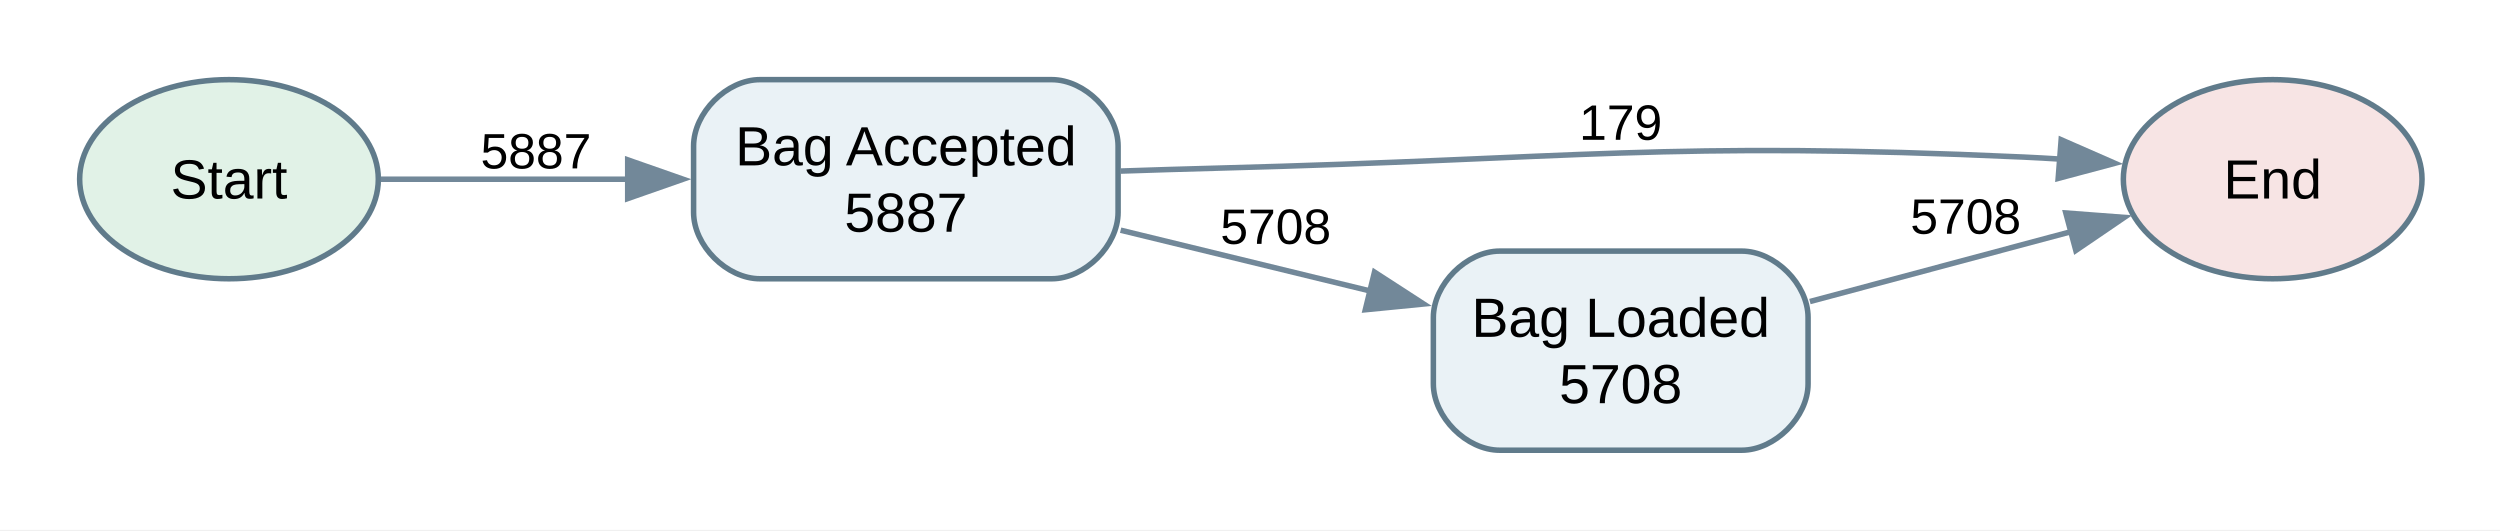
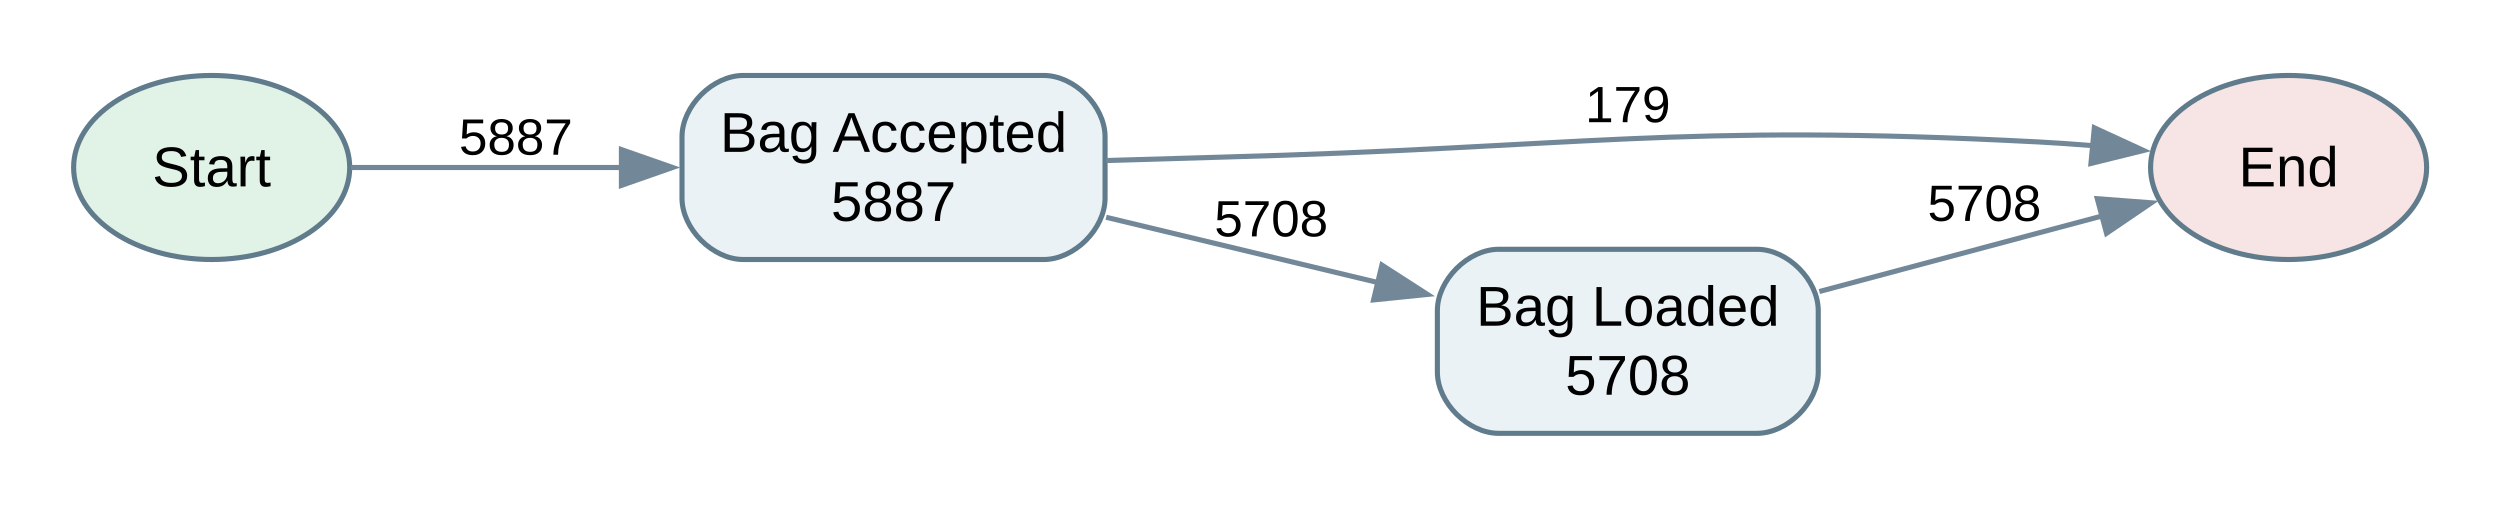
- <svg xmlns="http://www.w3.org/2000/svg" width="452pt" height="96pt" viewBox="0.00 0.00 452.00 96.00">
-   <g id="graph0" class="graph" transform="scale(1 1) rotate(0) translate(14.4 81.4)">
-     <polygon fill="white" stroke="none" points="-14.4,14.4 -14.4,-81.4 437.9,-81.4 437.9,14.4 -14.4,14.4" />
+ <svg xmlns="http://www.w3.org/2000/svg" width="489pt" height="99pt" viewBox="0.00 0.00 489.00 99.00">
+   <g id="graph0" class="graph" transform="scale(1 1) rotate(0) translate(14.4 84.76)">
+     <polygon fill="white" stroke="none" points="-14.4,14.4 -14.4,-84.76 474.65,-84.76 474.65,14.4 -14.4,14.4" />
    <g id="node1" class="node">
-       <ellipse fill="#e1f2e7" stroke="#607b8b" cx="27" cy="-49" rx="27" ry="18" />
-       <text xml:space="preserve" text-anchor="middle" x="27" y="-45.5" font-family="Arial" font-size="10.00">Start</text>
+       <ellipse fill="#e1f2e7" stroke="#607b8b" cx="27" cy="-52" rx="27" ry="18" />
+       <text xml:space="preserve" text-anchor="middle" x="27" y="-48.3" font-family="Arial" font-size="11.00">Start</text>
    </g>
    <g id="node3" class="node">
-       <path fill="#eaf2f6" stroke="#607b8b" d="M175.75,-67C175.75,-67 123,-67 123,-67 117,-67 111,-61 111,-55 111,-55 111,-43 111,-43 111,-37 117,-31 123,-31 123,-31 175.75,-31 175.75,-31 181.75,-31 187.75,-37 187.75,-43 187.75,-43 187.75,-55 187.75,-55 187.75,-61 181.75,-67 175.75,-67" />
-       <text xml:space="preserve" text-anchor="middle" x="149.38" y="-51.5" font-family="Arial" font-size="10.00">Bag Accepted</text>
-       <text xml:space="preserve" text-anchor="middle" x="149.38" y="-39.5" font-family="Arial" font-size="10.00">5887</text>
+       <path fill="#eaf2f6" stroke="#607b8b" d="M189.75,-70C189.75,-70 131,-70 131,-70 125,-70 119,-64 119,-58 119,-58 119,-46 119,-46 119,-40 125,-34 131,-34 131,-34 189.75,-34 189.75,-34 195.75,-34 201.75,-40 201.75,-46 201.75,-46 201.75,-58 201.75,-58 201.75,-64 195.75,-70 189.75,-70" />
+       <text xml:space="preserve" text-anchor="middle" x="160.38" y="-55.05" font-family="Arial" font-size="11.00">Bag Accepted</text>
+       <text xml:space="preserve" text-anchor="middle" x="160.38" y="-41.55" font-family="Arial" font-size="11.00">5887</text>
    </g>
    <g id="edge4" class="edge">
-       <path fill="none" stroke="#728899" d="M54.42,-49C67.54,-49 83.84,-49 99.15,-49" />
-       <polygon fill="#728899" stroke="#728899" points="99.09,-52.5 109.09,-49 99.09,-45.5 99.09,-52.5" />
-       <text xml:space="preserve" text-anchor="middle" x="82.5" y="-50.95" font-family="Arial" font-size="9.00">5887</text>
+       <path fill="none" stroke="#728899" d="M54.27,-52C69.45,-52 89.09,-52 107.28,-52" />
+       <polygon fill="#728899" stroke="#728899" points="107.15,-55.5 117.15,-52 107.15,-48.5 107.15,-55.5" />
+       <text xml:space="preserve" text-anchor="middle" x="86.5" y="-54.5" font-family="Arial" font-size="10.00">5887</text>
    </g>
    <g id="node2" class="node">
-       <ellipse fill="#f7e4e4" stroke="#607b8b" cx="396.5" cy="-49" rx="27" ry="18" />
-       <text xml:space="preserve" text-anchor="middle" x="396.5" y="-45.5" font-family="Arial" font-size="10.00">End</text>
+       <ellipse fill="#f7e4e4" stroke="#607b8b" cx="433.25" cy="-52" rx="27" ry="18" />
+       <text xml:space="preserve" text-anchor="middle" x="433.25" y="-48.3" font-family="Arial" font-size="11.00">End</text>
    </g>
    <g id="edge2" class="edge">
-       <path fill="none" stroke="#728899" d="M188.2,-50.47C194.08,-50.67 200.08,-50.85 205.75,-51 270.51,-52.69 286.78,-55.94 351.5,-53 353.68,-52.9 355.93,-52.77 358.19,-52.63" />
-       <polygon fill="#728899" stroke="#728899" points="358.26,-56.13 367.96,-51.88 357.72,-49.15 358.26,-56.13" />
-       <text xml:space="preserve" text-anchor="middle" x="278.62" y="-56.13" font-family="Arial" font-size="9.00">179</text>
+       <path fill="none" stroke="#728899" d="M201.97,-53.36C209.22,-53.59 216.71,-53.81 223.75,-54 295.07,-55.91 313,-60.7 384.25,-57 387.74,-56.82 391.36,-56.56 394.98,-56.27" />
+       <polygon fill="#728899" stroke="#728899" points="395.25,-59.76 404.87,-55.33 394.59,-52.79 395.25,-59.76" />
+       <text xml:space="preserve" text-anchor="middle" x="304" y="-60.86" font-family="Arial" font-size="10.00">179</text>
    </g>
    <g id="node4" class="node">
-       <path fill="#eaf2f6" stroke="#607b8b" d="M300.5,-36C300.5,-36 256.75,-36 256.75,-36 250.75,-36 244.75,-30 244.75,-24 244.75,-24 244.75,-12 244.75,-12 244.75,-6 250.75,0 256.75,0 256.75,0 300.5,0 300.5,0 306.5,0 312.5,-6 312.5,-12 312.5,-12 312.5,-24 312.5,-24 312.5,-30 306.5,-36 300.5,-36" />
-       <text xml:space="preserve" text-anchor="middle" x="278.62" y="-20.5" font-family="Arial" font-size="10.00">Bag Loaded</text>
-       <text xml:space="preserve" text-anchor="middle" x="278.62" y="-8.5" font-family="Arial" font-size="10.00">5708</text>
+       <path fill="#eaf2f6" stroke="#607b8b" d="M329.25,-36C329.25,-36 278.75,-36 278.75,-36 272.75,-36 266.75,-30 266.75,-24 266.75,-24 266.75,-12 266.75,-12 266.75,-6 272.75,0 278.75,0 278.75,0 329.25,0 329.25,0 335.25,0 341.25,-6 341.25,-12 341.25,-12 341.25,-24 341.25,-24 341.25,-30 335.25,-36 329.25,-36" />
+       <text xml:space="preserve" text-anchor="middle" x="304" y="-21.05" font-family="Arial" font-size="11.00">Bag Loaded</text>
+       <text xml:space="preserve" text-anchor="middle" x="304" y="-7.55" font-family="Arial" font-size="11.00">5708</text>
    </g>
    <g id="edge1" class="edge">
-       <path fill="none" stroke="#728899" d="M188.21,-39.78C202.45,-36.31 218.78,-32.34 233.54,-28.74" />
-       <polygon fill="#728899" stroke="#728899" points="234.11,-32.2 243,-26.44 232.45,-25.4 234.11,-32.2" />
-       <text xml:space="preserve" text-anchor="middle" x="216.25" y="-37.31" font-family="Arial" font-size="9.00">5708</text>
+       <path fill="none" stroke="#728899" d="M201.96,-42.26C218.59,-38.26 237.95,-33.62 255.26,-29.46" />
+       <polygon fill="#728899" stroke="#728899" points="255.9,-32.91 264.81,-27.17 254.27,-26.1 255.9,-32.91" />
+       <text xml:space="preserve" text-anchor="middle" x="234.25" y="-38.52" font-family="Arial" font-size="10.00">5708</text>
    </g>
    <g id="edge3" class="edge">
-       <path fill="none" stroke="#728899" d="M312.83,-26.88C327.65,-30.85 345.12,-35.52 360.17,-39.55" />
-       <polygon fill="#728899" stroke="#728899" points="359.1,-42.89 369.67,-42.09 360.91,-36.12 359.1,-42.89" />
-       <text xml:space="preserve" text-anchor="middle" x="341" y="-39.14" font-family="Arial" font-size="9.00">5708</text>
+       <path fill="none" stroke="#728899" d="M341.46,-27.74C358.94,-32.41 379.77,-37.98 397.07,-42.6" />
+       <polygon fill="#728899" stroke="#728899" points="395.83,-45.89 406.4,-45.09 397.64,-39.13 395.83,-45.89" />
+       <text xml:space="preserve" text-anchor="middle" x="373.75" y="-41.55" font-family="Arial" font-size="10.00">5708</text>
    </g>
  </g>
</svg>
